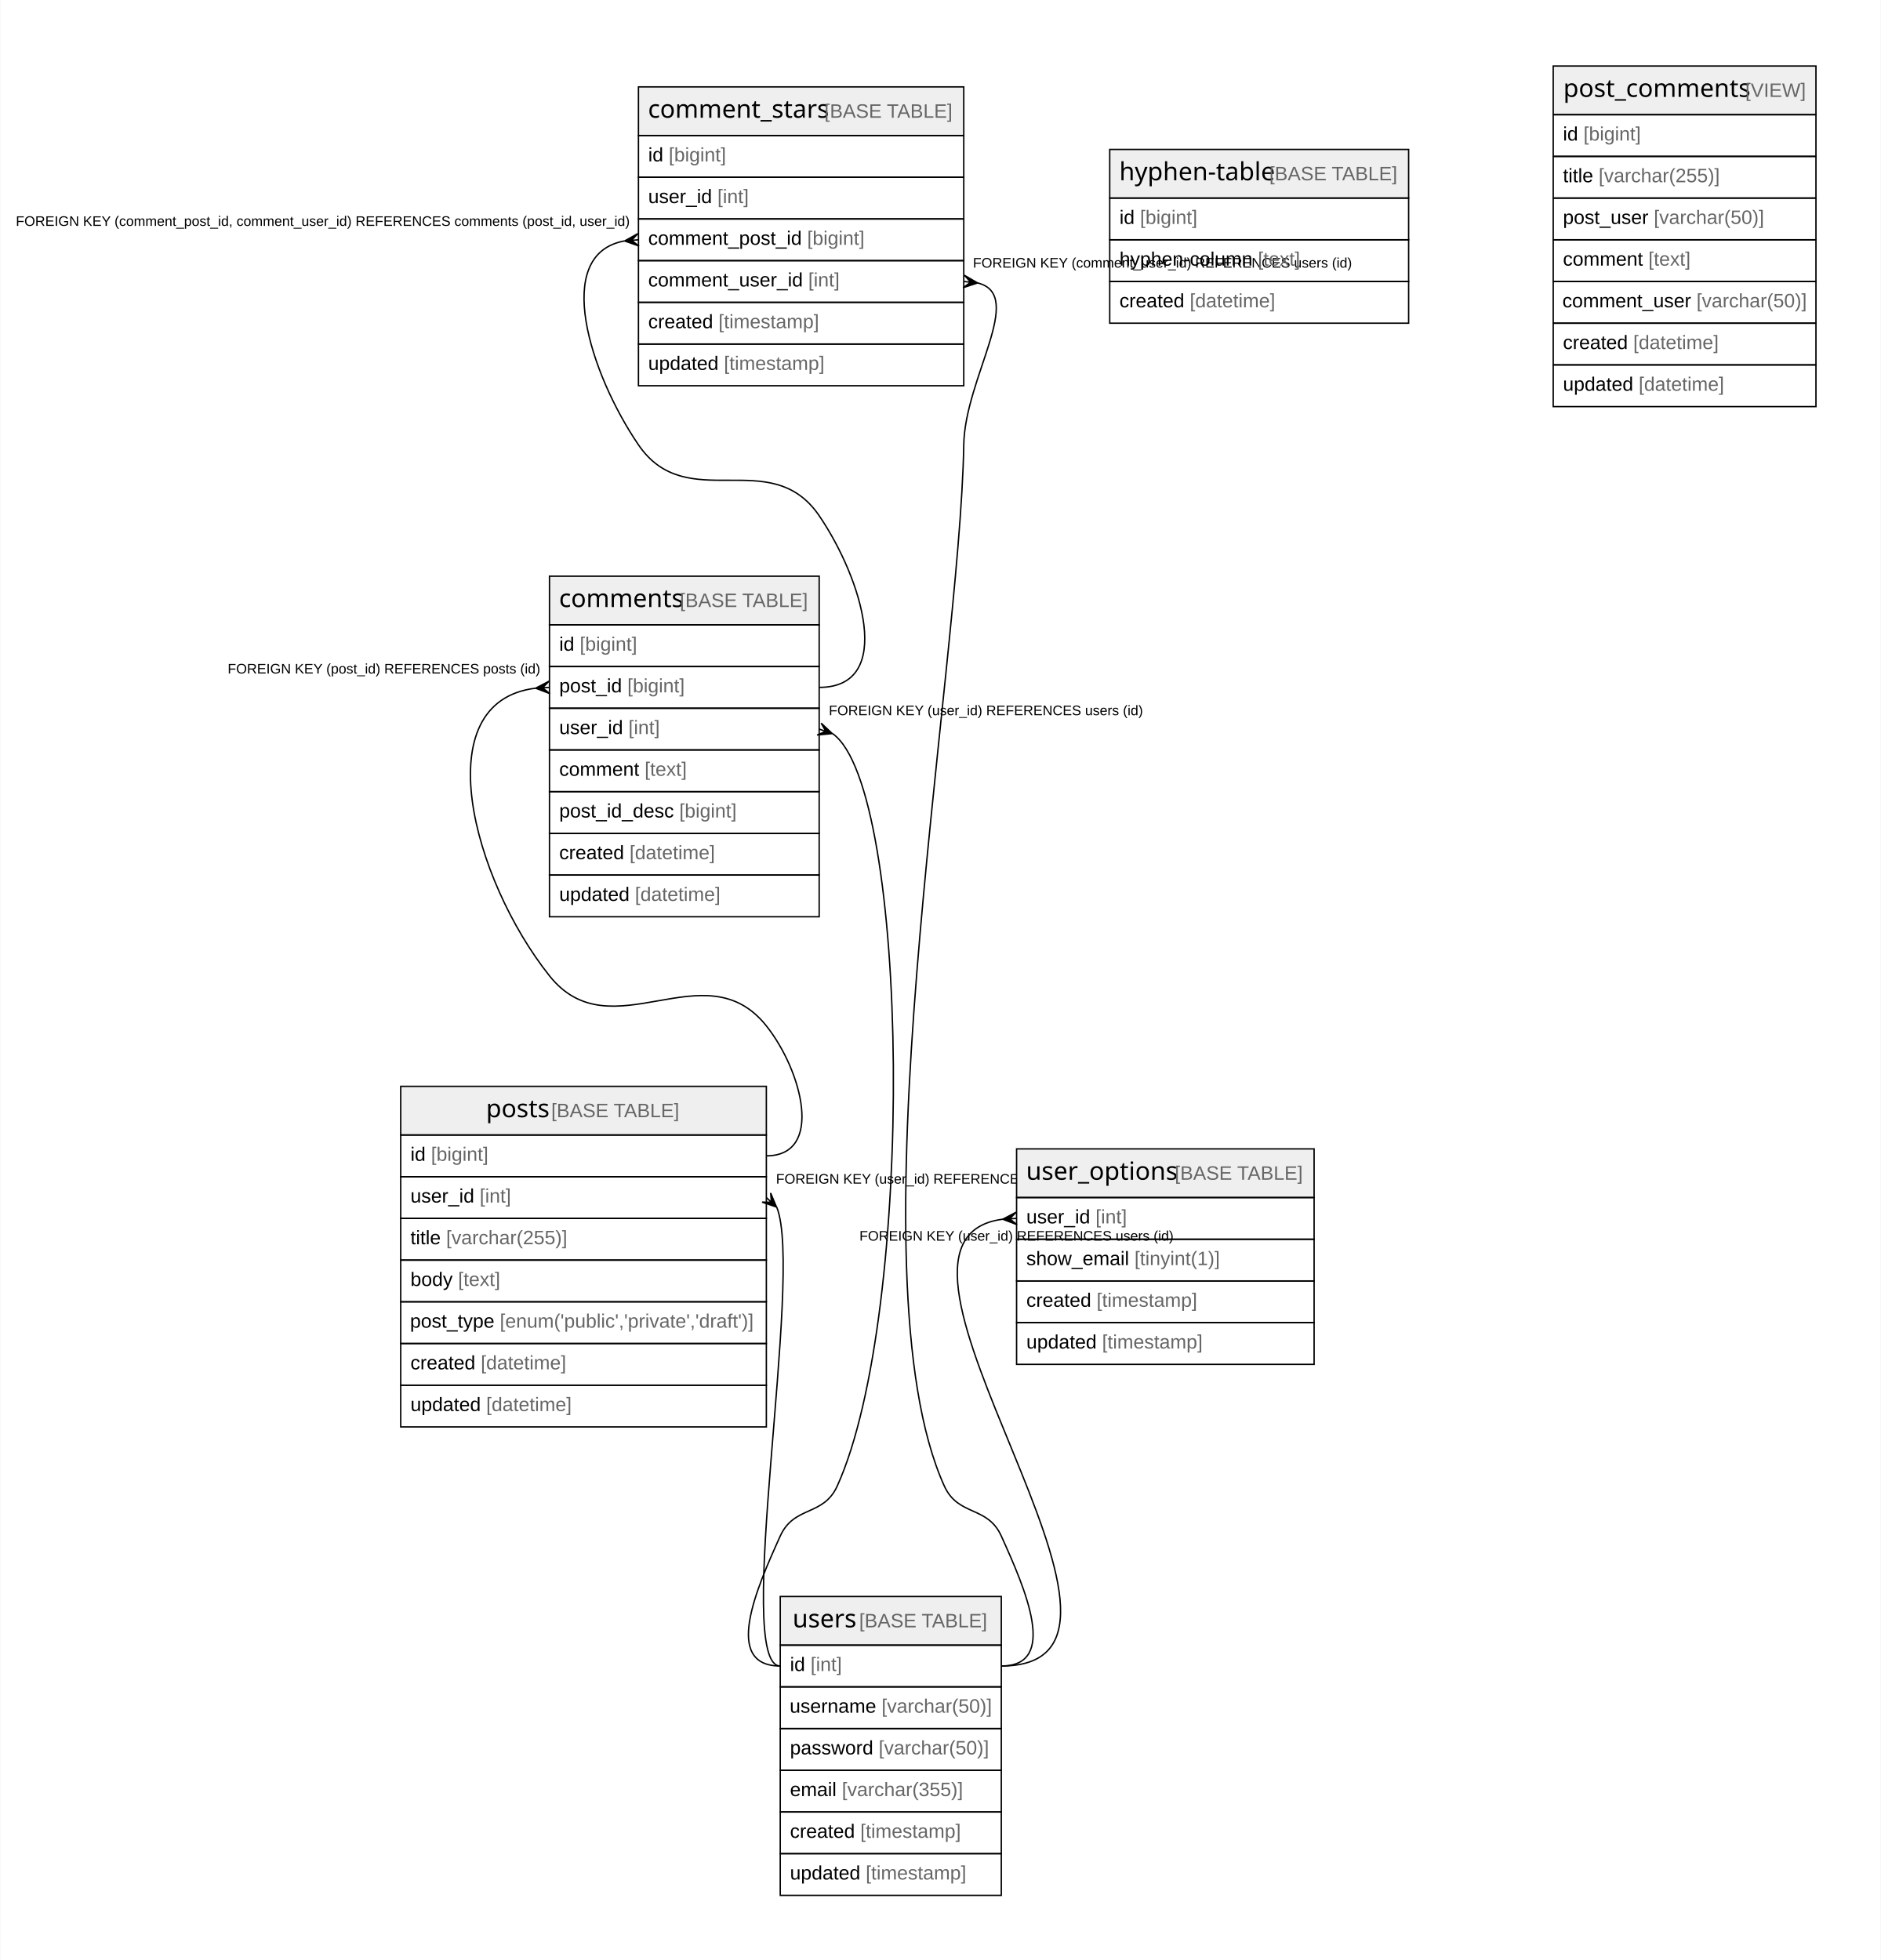
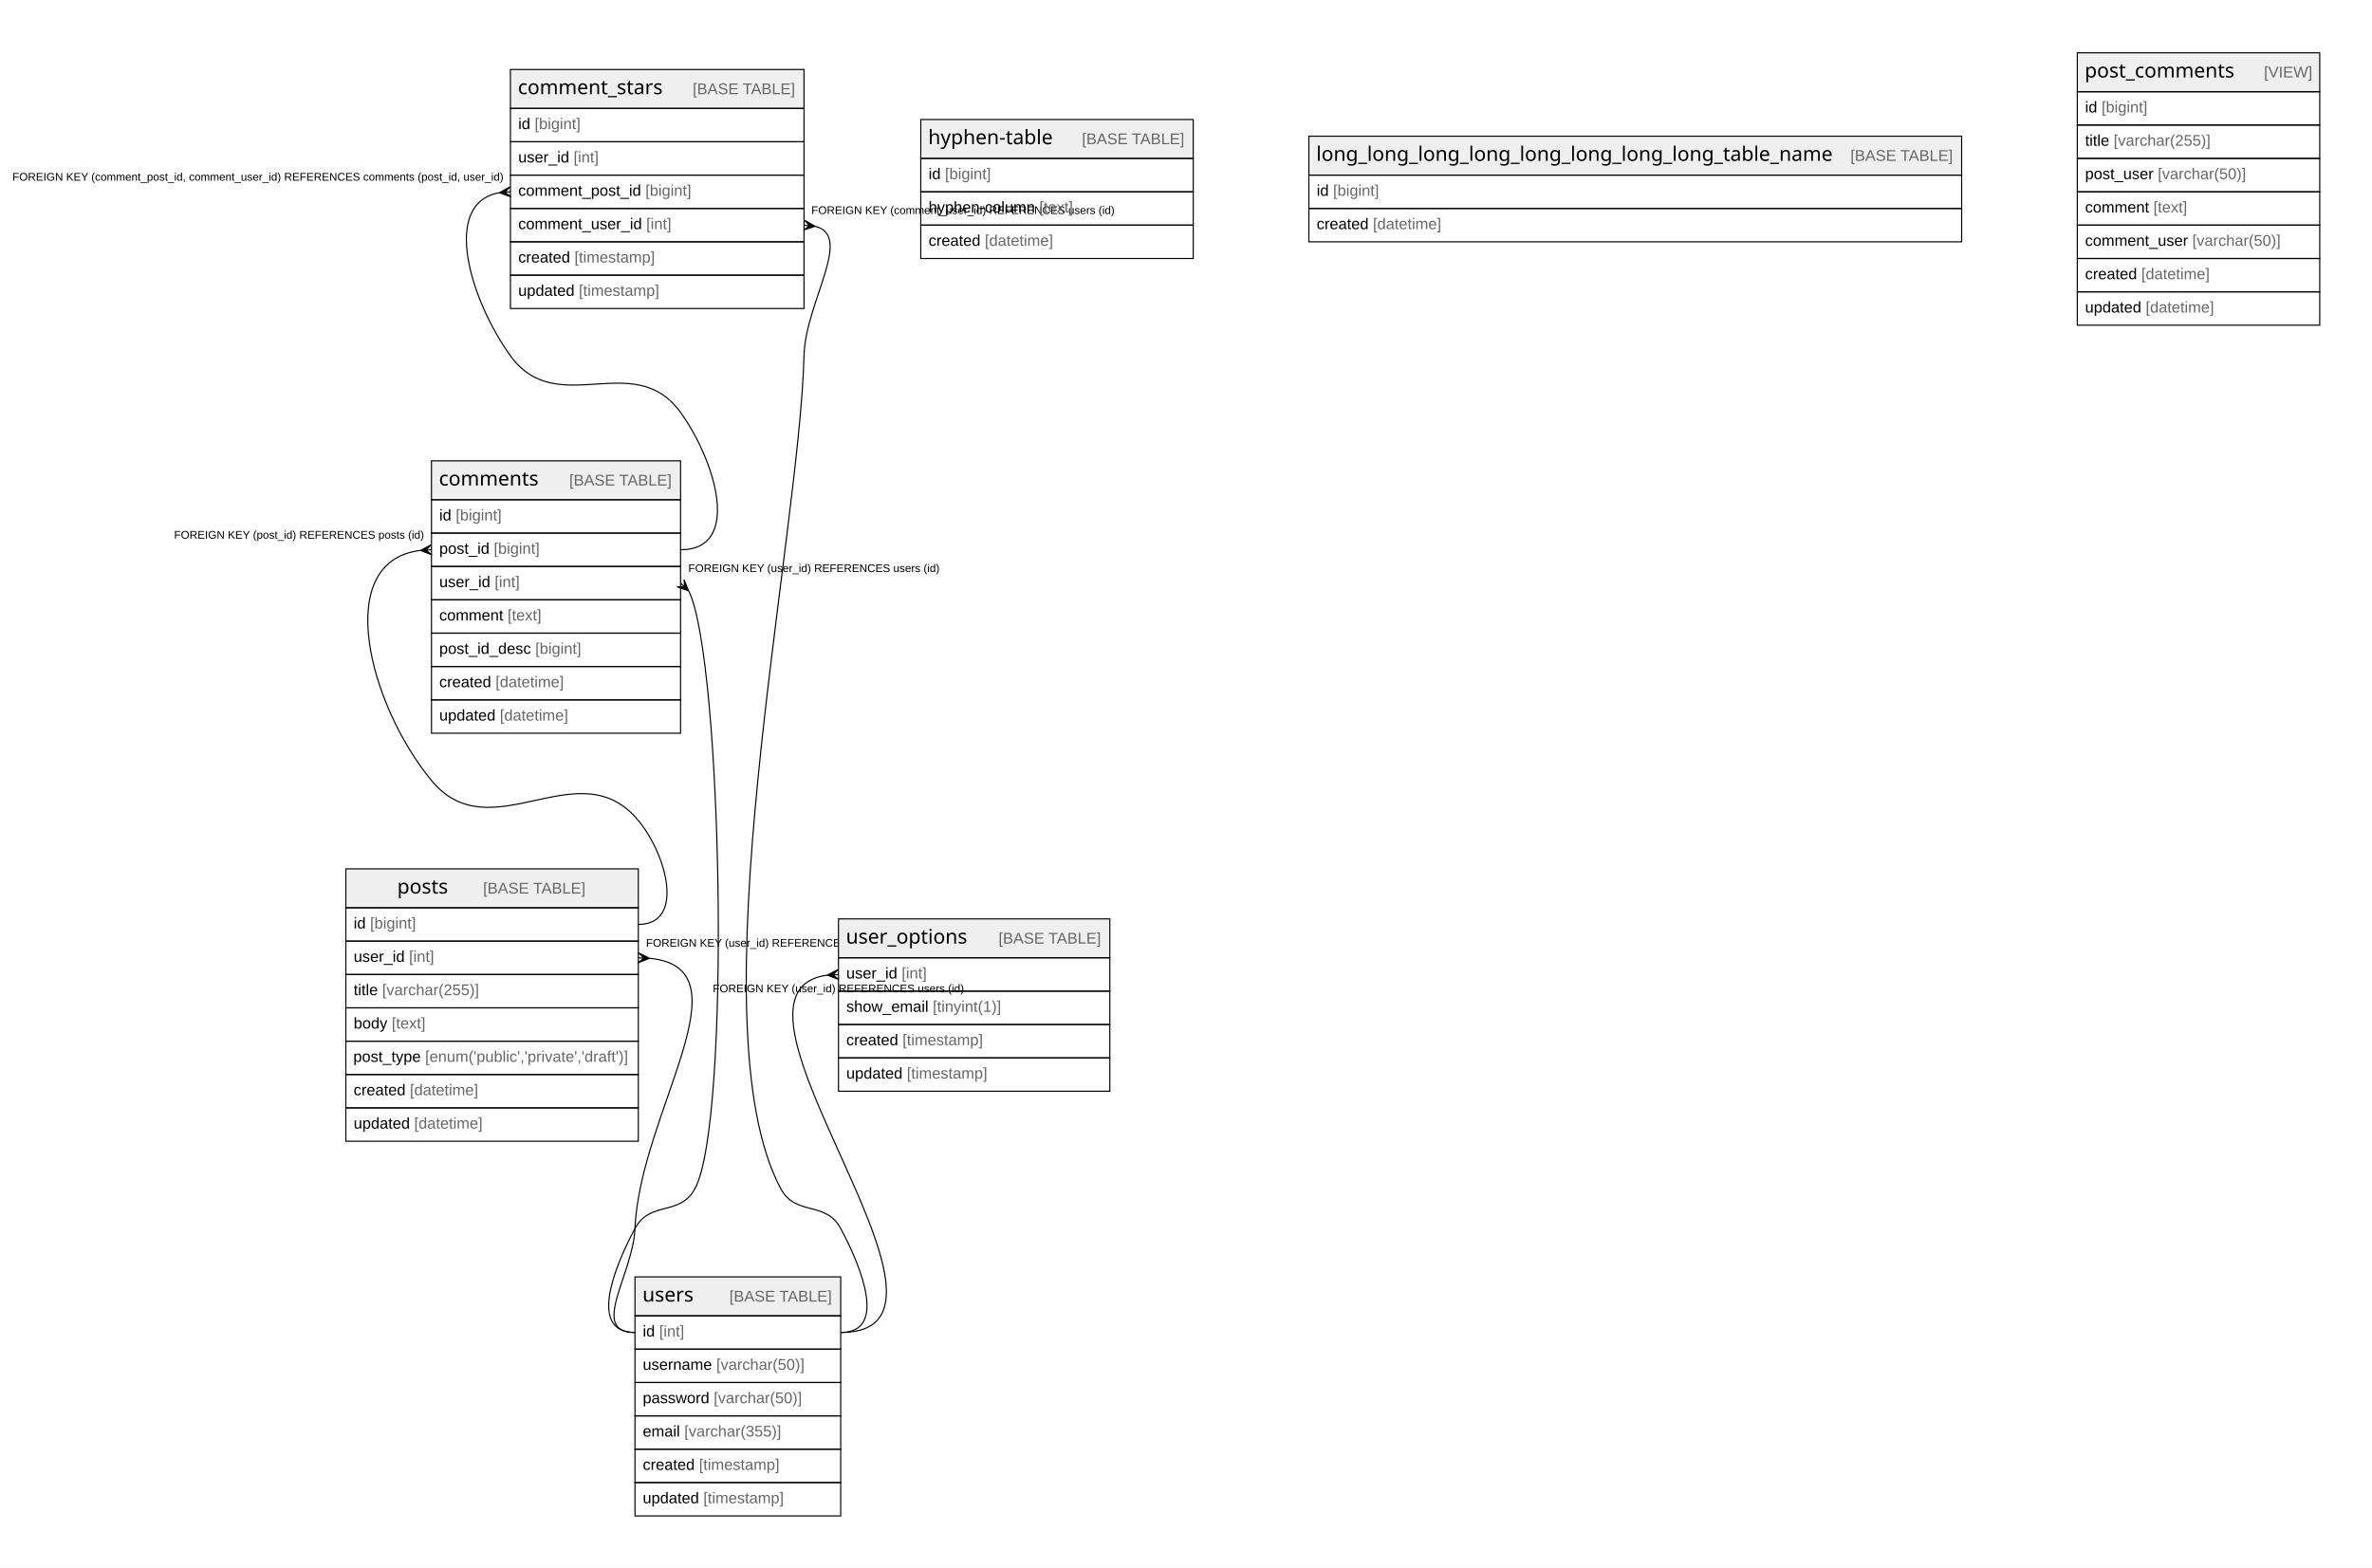
- <svg xmlns="http://www.w3.org/2000/svg" width="1353pt" height="1410pt" viewBox="0.00 0.00 1352.50 1410.00">
+ <svg xmlns="http://www.w3.org/2000/svg" width="2133pt" height="1410pt" viewBox="0.00 0.00 2133.00 1410.00">
  <g id="graph0" class="graph" transform="scale(1 1) rotate(0) translate(4 1406)">
-     <polygon fill="#ffffff" stroke="transparent" points="-4,4 -4,-1406 1348.5,-1406 1348.5,4 -4,4" />
+     <polygon fill="#ffffff" stroke="transparent" points="-4,4 -4,-1406 2129,-1406 2129,4 -4,4" />
    <g id="node1" class="node">
-       <polygon fill="#efefef" stroke="transparent" points="455,-1308.5 455,-1343.5 689,-1343.5 689,-1308.5 455,-1308.5" />
-       <polygon fill="none" stroke="#000000" points="455,-1308.5 455,-1343.5 689,-1343.5 689,-1308.5 455,-1308.5" />
-       <text text-anchor="start" x="461.867" y="-1321.3" font-family="Arial Bold" font-size="18.00" fill="#000000">comment_stars</text>
-       <text text-anchor="start" x="584.879" y="-1321.3" font-family="Arial" font-size="14.00" fill="#000000"> </text>
-       <text text-anchor="start" x="588.77" y="-1321.3" font-family="Arial" font-size="14.00" fill="#666666">[BASE TABLE]</text>
-       <polygon fill="none" stroke="#000000" points="455,-1278.5 455,-1308.5 689,-1308.5 689,-1278.5 455,-1278.5" />
+       <polygon fill="#efefef" stroke="transparent" points="455,-1308.5 455,-1343.5 719,-1343.5 719,-1308.5 455,-1308.5" />
+       <polygon fill="none" stroke="#000000" points="455,-1308.5 455,-1343.5 719,-1343.5 719,-1308.5 455,-1308.5" />
+       <text text-anchor="start" x="461.71" y="-1321.3" font-family="Arial Bold" font-size="18.00" fill="#000000">comment_stars</text>
+       <text text-anchor="start" x="584.722" y="-1321.3" font-family="Arial" font-size="14.00" fill="#000000">    </text>
+       <text text-anchor="start" x="618.927" y="-1321.3" font-family="Arial" font-size="14.00" fill="#666666">[BASE TABLE]</text>
+       <polygon fill="none" stroke="#000000" points="455,-1278.5 455,-1308.5 719,-1308.5 719,-1278.5 455,-1278.5" />
      <text text-anchor="start" x="462" y="-1289.9" font-family="Arial" font-size="14.00" fill="#000000">id </text>
      <text text-anchor="start" x="476.78" y="-1289.9" font-family="Arial" font-size="14.00" fill="#666666">[bigint]</text>
-       <polygon fill="none" stroke="#000000" points="455,-1248.5 455,-1278.5 689,-1278.5 689,-1248.5 455,-1248.5" />
+       <polygon fill="none" stroke="#000000" points="455,-1248.5 455,-1278.5 719,-1278.5 719,-1248.5 455,-1248.5" />
      <text text-anchor="start" x="462" y="-1259.9" font-family="Arial" font-size="14.00" fill="#000000">user_id </text>
      <text text-anchor="start" x="511.788" y="-1259.9" font-family="Arial" font-size="14.00" fill="#666666">[int]</text>
-       <polygon fill="none" stroke="#000000" points="455,-1218.5 455,-1248.5 689,-1248.5 689,-1218.5 455,-1218.5" />
+       <polygon fill="none" stroke="#000000" points="455,-1218.5 455,-1248.5 719,-1248.5 719,-1218.5 455,-1218.5" />
      <text text-anchor="start" x="462" y="-1229.9" font-family="Arial" font-size="14.00" fill="#000000">comment_post_id </text>
      <text text-anchor="start" x="576.36" y="-1229.9" font-family="Arial" font-size="14.00" fill="#666666">[bigint]</text>
-       <polygon fill="none" stroke="#000000" points="455,-1188.5 455,-1218.5 689,-1218.5 689,-1188.5 455,-1188.5" />
+       <polygon fill="none" stroke="#000000" points="455,-1188.5 455,-1218.5 719,-1218.5 719,-1188.5 455,-1188.5" />
      <text text-anchor="start" x="462" y="-1199.9" font-family="Arial" font-size="14.00" fill="#000000">comment_user_id </text>
      <text text-anchor="start" x="577.13" y="-1199.9" font-family="Arial" font-size="14.00" fill="#666666">[int]</text>
-       <polygon fill="none" stroke="#000000" points="455,-1158.5 455,-1188.5 689,-1188.5 689,-1158.5 455,-1158.5" />
+       <polygon fill="none" stroke="#000000" points="455,-1158.5 455,-1188.5 719,-1188.5 719,-1158.5 455,-1158.5" />
      <text text-anchor="start" x="462" y="-1169.9" font-family="Arial" font-size="14.00" fill="#000000">created </text>
      <text text-anchor="start" x="512.572" y="-1169.9" font-family="Arial" font-size="14.00" fill="#666666">[timestamp]</text>
-       <polygon fill="none" stroke="#000000" points="455,-1128.5 455,-1158.5 689,-1158.5 689,-1128.5 455,-1128.5" />
+       <polygon fill="none" stroke="#000000" points="455,-1128.5 455,-1158.5 719,-1158.5 719,-1128.5 455,-1128.5" />
      <text text-anchor="start" x="462" y="-1139.9" font-family="Arial" font-size="14.00" fill="#000000">updated </text>
      <text text-anchor="start" x="516.477" y="-1139.9" font-family="Arial" font-size="14.00" fill="#666666">[timestamp]</text>
    </g>
    <g id="node2" class="node">
-       <polygon fill="#efefef" stroke="transparent" points="391,-956.5 391,-991.5 585,-991.5 585,-956.5 391,-956.5" />
-       <polygon fill="none" stroke="#000000" points="391,-956.5 391,-991.5 585,-991.5 585,-956.5 391,-956.5" />
-       <text text-anchor="start" x="397.87" y="-969.3" font-family="Arial Bold" font-size="18.00" fill="#000000">comments</text>
-       <text text-anchor="start" x="480.876" y="-969.3" font-family="Arial" font-size="14.00" fill="#000000"> </text>
-       <text text-anchor="start" x="484.766" y="-969.3" font-family="Arial" font-size="14.00" fill="#666666">[BASE TABLE]</text>
-       <polygon fill="none" stroke="#000000" points="391,-926.5 391,-956.5 585,-956.5 585,-926.5 391,-926.5" />
-       <text text-anchor="start" x="398" y="-937.9" font-family="Arial" font-size="14.00" fill="#000000">id </text>
-       <text text-anchor="start" x="412.78" y="-937.9" font-family="Arial" font-size="14.00" fill="#666666">[bigint]</text>
-       <polygon fill="none" stroke="#000000" points="391,-896.5 391,-926.5 585,-926.5 585,-896.5 391,-896.5" />
-       <text text-anchor="start" x="398" y="-907.9" font-family="Arial" font-size="14.00" fill="#000000">post_id </text>
-       <text text-anchor="start" x="447.018" y="-907.9" font-family="Arial" font-size="14.00" fill="#666666">[bigint]</text>
-       <polygon fill="none" stroke="#000000" points="391,-866.5 391,-896.5 585,-896.5 585,-866.5 391,-866.5" />
-       <text text-anchor="start" x="398" y="-877.9" font-family="Arial" font-size="14.00" fill="#000000">user_id </text>
-       <text text-anchor="start" x="447.788" y="-877.9" font-family="Arial" font-size="14.00" fill="#666666">[int]</text>
-       <polygon fill="none" stroke="#000000" points="391,-836.5 391,-866.5 585,-866.5 585,-836.5 391,-836.5" />
-       <text text-anchor="start" x="398" y="-847.9" font-family="Arial" font-size="14.00" fill="#000000">comment </text>
-       <text text-anchor="start" x="459.45" y="-847.9" font-family="Arial" font-size="14.00" fill="#666666">[text]</text>
-       <polygon fill="none" stroke="#000000" points="391,-806.5 391,-836.5 585,-836.5 585,-806.5 391,-806.5" />
-       <text text-anchor="start" x="398" y="-817.9" font-family="Arial" font-size="14.00" fill="#000000">post_id_desc </text>
-       <text text-anchor="start" x="484.366" y="-817.9" font-family="Arial" font-size="14.00" fill="#666666">[bigint]</text>
-       <polygon fill="none" stroke="#000000" points="391,-776.5 391,-806.5 585,-806.5 585,-776.5 391,-776.5" />
-       <text text-anchor="start" x="398" y="-787.9" font-family="Arial" font-size="14.00" fill="#000000">created </text>
-       <text text-anchor="start" x="448.572" y="-787.9" font-family="Arial" font-size="14.00" fill="#666666">[datetime]</text>
-       <polygon fill="none" stroke="#000000" points="391,-746.5 391,-776.5 585,-776.5 585,-746.5 391,-746.5" />
-       <text text-anchor="start" x="398" y="-757.9" font-family="Arial" font-size="14.00" fill="#000000">updated </text>
-       <text text-anchor="start" x="452.477" y="-757.9" font-family="Arial" font-size="14.00" fill="#666666">[datetime]</text>
+       <polygon fill="#efefef" stroke="transparent" points="384,-956.5 384,-991.5 608,-991.5 608,-956.5 384,-956.5" />
+       <polygon fill="none" stroke="#000000" points="384,-956.5 384,-991.5 608,-991.5 608,-956.5 384,-956.5" />
+       <text text-anchor="start" x="390.713" y="-969.3" font-family="Arial Bold" font-size="18.00" fill="#000000">comments</text>
+       <text text-anchor="start" x="473.719" y="-969.3" font-family="Arial" font-size="14.00" fill="#000000">    </text>
+       <text text-anchor="start" x="507.923" y="-969.3" font-family="Arial" font-size="14.00" fill="#666666">[BASE TABLE]</text>
+       <polygon fill="none" stroke="#000000" points="384,-926.5 384,-956.5 608,-956.5 608,-926.5 384,-926.5" />
+       <text text-anchor="start" x="391" y="-937.9" font-family="Arial" font-size="14.00" fill="#000000">id </text>
+       <text text-anchor="start" x="405.78" y="-937.9" font-family="Arial" font-size="14.00" fill="#666666">[bigint]</text>
+       <polygon fill="none" stroke="#000000" points="384,-896.5 384,-926.5 608,-926.5 608,-896.5 384,-896.5" />
+       <text text-anchor="start" x="391" y="-907.9" font-family="Arial" font-size="14.00" fill="#000000">post_id </text>
+       <text text-anchor="start" x="440.018" y="-907.9" font-family="Arial" font-size="14.00" fill="#666666">[bigint]</text>
+       <polygon fill="none" stroke="#000000" points="384,-866.5 384,-896.5 608,-896.5 608,-866.5 384,-866.5" />
+       <text text-anchor="start" x="391" y="-877.9" font-family="Arial" font-size="14.00" fill="#000000">user_id </text>
+       <text text-anchor="start" x="440.788" y="-877.9" font-family="Arial" font-size="14.00" fill="#666666">[int]</text>
+       <polygon fill="none" stroke="#000000" points="384,-836.5 384,-866.5 608,-866.5 608,-836.5 384,-836.5" />
+       <text text-anchor="start" x="391" y="-847.9" font-family="Arial" font-size="14.00" fill="#000000">comment </text>
+       <text text-anchor="start" x="452.45" y="-847.9" font-family="Arial" font-size="14.00" fill="#666666">[text]</text>
+       <polygon fill="none" stroke="#000000" points="384,-806.5 384,-836.5 608,-836.5 608,-806.5 384,-806.5" />
+       <text text-anchor="start" x="391" y="-817.9" font-family="Arial" font-size="14.00" fill="#000000">post_id_desc </text>
+       <text text-anchor="start" x="477.366" y="-817.9" font-family="Arial" font-size="14.00" fill="#666666">[bigint]</text>
+       <polygon fill="none" stroke="#000000" points="384,-776.5 384,-806.5 608,-806.5 608,-776.5 384,-776.5" />
+       <text text-anchor="start" x="391" y="-787.9" font-family="Arial" font-size="14.00" fill="#000000">created </text>
+       <text text-anchor="start" x="441.572" y="-787.9" font-family="Arial" font-size="14.00" fill="#666666">[datetime]</text>
+       <polygon fill="none" stroke="#000000" points="384,-746.5 384,-776.5 608,-776.5 608,-746.5 384,-746.5" />
+       <text text-anchor="start" x="391" y="-757.9" font-family="Arial" font-size="14.00" fill="#000000">updated </text>
+       <text text-anchor="start" x="445.477" y="-757.9" font-family="Arial" font-size="14.00" fill="#666666">[datetime]</text>
    </g>
    <g id="edge2" class="edge">
-       <path fill="none" stroke="#000000" d="M444.752,-1232.626C392.714,-1223.052 420.159,-1137.094 455,-1086 489.966,-1034.722 550.034,-1086.278 585,-1035 615.923,-989.651 639.889,-911.5 585,-911.5" />
-       <polygon fill="#000000" stroke="#000000" points="445.036,-1232.65 454.618,-1237.984 450.018,-1233.075 455,-1233.5 455,-1233.5 455,-1233.5 450.018,-1233.075 455.382,-1229.016 445.036,-1232.65 445.036,-1232.65" />
+       <path fill="none" stroke="#000000" d="M444.739,-1232.617C392.564,-1222.947 418.84,-1136.169 455,-1086 496.911,-1027.851 566.089,-1093.149 608,-1035 640.094,-990.472 662.889,-911.5 608,-911.5" />
+       <polygon fill="#000000" stroke="#000000" points="445.037,-1232.642 454.614,-1237.983 450.018,-1233.071 455,-1233.5 455,-1233.5 455,-1233.5 450.018,-1233.071 455.386,-1229.017 445.037,-1232.642 445.037,-1232.642" />
      <text text-anchor="start" x="7.144" y="-1243.5" font-family="Arial" font-size="10.00" fill="#000000">FOREIGN KEY (comment_post_id, comment_user_id) REFERENCES comments (post_id, user_id)</text>
    </g>
+     <g id="node8" class="node">
+       <polygon fill="#efefef" stroke="transparent" points="567,-222.5 567,-257.5 752,-257.5 752,-222.5 567,-222.5" />
+       <polygon fill="none" stroke="#000000" points="567,-222.5 567,-257.5 752,-257.5 752,-222.5 567,-222.5" />
+       <text text-anchor="start" x="573.714" y="-235.3" font-family="Arial Bold" font-size="18.00" fill="#000000">users</text>
+       <text text-anchor="start" x="617.718" y="-235.3" font-family="Arial" font-size="14.00" fill="#000000">    </text>
+       <text text-anchor="start" x="651.923" y="-235.3" font-family="Arial" font-size="14.00" fill="#666666">[BASE TABLE]</text>
+       <polygon fill="none" stroke="#000000" points="567,-192.5 567,-222.5 752,-222.5 752,-192.5 567,-192.5" />
+       <text text-anchor="start" x="574" y="-203.9" font-family="Arial" font-size="14.00" fill="#000000">id </text>
+       <text text-anchor="start" x="588.78" y="-203.9" font-family="Arial" font-size="14.00" fill="#666666">[int]</text>
+       <polygon fill="none" stroke="#000000" points="567,-162.5 567,-192.5 752,-192.5 752,-162.5 567,-162.5" />
+       <text text-anchor="start" x="574" y="-173.9" font-family="Arial" font-size="14.00" fill="#000000">username </text>
+       <text text-anchor="start" x="640.125" y="-173.9" font-family="Arial" font-size="14.00" fill="#666666">[varchar(50)]</text>
+       <polygon fill="none" stroke="#000000" points="567,-132.5 567,-162.5 752,-162.5 752,-132.5 567,-132.5" />
+       <text text-anchor="start" x="574" y="-143.9" font-family="Arial" font-size="14.00" fill="#000000">password </text>
+       <text text-anchor="start" x="637.788" y="-143.9" font-family="Arial" font-size="14.00" fill="#666666">[varchar(50)]</text>
+       <polygon fill="none" stroke="#000000" points="567,-102.5 567,-132.5 752,-132.5 752,-102.5 567,-102.5" />
+       <text text-anchor="start" x="574" y="-113.9" font-family="Arial" font-size="14.00" fill="#000000">email </text>
+       <text text-anchor="start" x="611.33" y="-113.9" font-family="Arial" font-size="14.00" fill="#666666">[varchar(355)]</text>
+       <polygon fill="none" stroke="#000000" points="567,-72.5 567,-102.5 752,-102.5 752,-72.5 567,-72.5" />
+       <text text-anchor="start" x="574" y="-83.9" font-family="Arial" font-size="14.00" fill="#000000">created </text>
+       <text text-anchor="start" x="624.572" y="-83.9" font-family="Arial" font-size="14.00" fill="#666666">[timestamp]</text>
+       <polygon fill="none" stroke="#000000" points="567,-42.5 567,-72.5 752,-72.5 752,-42.5 567,-42.5" />
+       <text text-anchor="start" x="574" y="-53.9" font-family="Arial" font-size="14.00" fill="#000000">updated </text>
+       <text text-anchor="start" x="628.477" y="-53.9" font-family="Arial" font-size="14.00" fill="#666666">[timestamp]</text>
+     </g>
+     <g id="edge1" class="edge">
+       <path fill="none" stroke="#000000" d="M728.986,-1202.453C763.938,-1193.88 720.213,-1134.331 719,-1086 714.821,-919.543 619.431,-483.808 698,-337 711.611,-311.569 738.389,-326.431 752,-301 771.608,-264.361 793.556,-207.5 752,-207.5" />
+       <polygon fill="#000000" stroke="#000000" points="728.946,-1202.457 718.531,-1199.024 723.973,-1202.979 719,-1203.5 719,-1203.5 719,-1203.5 723.973,-1202.979 719.469,-1207.976 728.946,-1202.457 728.946,-1202.457" />
+       <text text-anchor="start" x="725.609" y="-1213.5" font-family="Arial" font-size="10.00" fill="#000000">FOREIGN KEY (comment_user_id) REFERENCES users (id)</text>
+     </g>
+     <g id="node6" class="node">
+       <polygon fill="#efefef" stroke="transparent" points="307,-589.5 307,-624.5 570,-624.5 570,-589.5 307,-589.5" />
+       <polygon fill="none" stroke="#000000" points="307,-589.5 307,-624.5 570,-624.5 570,-589.5 307,-589.5" />
+       <text text-anchor="start" x="353.209" y="-602.3" font-family="Arial Bold" font-size="18.00" fill="#000000">posts</text>
+       <text text-anchor="start" x="396.223" y="-602.3" font-family="Arial" font-size="14.00" fill="#000000">    </text>
+       <text text-anchor="start" x="430.428" y="-602.3" font-family="Arial" font-size="14.00" fill="#666666">[BASE TABLE]</text>
+       <polygon fill="none" stroke="#000000" points="307,-559.5 307,-589.5 570,-589.5 570,-559.5 307,-559.5" />
+       <text text-anchor="start" x="314" y="-570.9" font-family="Arial" font-size="14.00" fill="#000000">id </text>
+       <text text-anchor="start" x="328.78" y="-570.9" font-family="Arial" font-size="14.00" fill="#666666">[bigint]</text>
+       <polygon fill="none" stroke="#000000" points="307,-529.5 307,-559.5 570,-559.5 570,-529.5 307,-529.5" />
+       <text text-anchor="start" x="314" y="-540.9" font-family="Arial" font-size="14.00" fill="#000000">user_id </text>
+       <text text-anchor="start" x="363.788" y="-540.9" font-family="Arial" font-size="14.00" fill="#666666">[int]</text>
+       <polygon fill="none" stroke="#000000" points="307,-499.5 307,-529.5 570,-529.5 570,-499.5 307,-499.5" />
+       <text text-anchor="start" x="314" y="-510.9" font-family="Arial" font-size="14.00" fill="#000000">title </text>
+       <text text-anchor="start" x="339.668" y="-510.9" font-family="Arial" font-size="14.00" fill="#666666">[varchar(255)]</text>
+       <polygon fill="none" stroke="#000000" points="307,-469.5 307,-499.5 570,-499.5 570,-469.5 307,-469.5" />
+       <text text-anchor="start" x="314" y="-480.9" font-family="Arial" font-size="14.00" fill="#000000">body </text>
+       <text text-anchor="start" x="348.238" y="-480.9" font-family="Arial" font-size="14.00" fill="#666666">[text]</text>
+       <polygon fill="none" stroke="#000000" points="307,-439.5 307,-469.5 570,-469.5 570,-439.5 307,-439.5" />
+       <text text-anchor="start" x="313.697" y="-450.9" font-family="Arial" font-size="14.00" fill="#000000">post_type </text>
+       <text text-anchor="start" x="378.282" y="-450.9" font-family="Arial" font-size="14.00" fill="#666666">[enum('public','private','draft')]</text>
+       <polygon fill="none" stroke="#000000" points="307,-409.5 307,-439.5 570,-439.5 570,-409.5 307,-409.5" />
+       <text text-anchor="start" x="314" y="-420.9" font-family="Arial" font-size="14.00" fill="#000000">created </text>
+       <text text-anchor="start" x="364.572" y="-420.9" font-family="Arial" font-size="14.00" fill="#666666">[datetime]</text>
+       <polygon fill="none" stroke="#000000" points="307,-379.5 307,-409.5 570,-409.5 570,-379.5 307,-379.5" />
+       <text text-anchor="start" x="314" y="-390.9" font-family="Arial" font-size="14.00" fill="#000000">updated </text>
+       <text text-anchor="start" x="368.477" y="-390.9" font-family="Arial" font-size="14.00" fill="#666666">[datetime]</text>
+     </g>
+     <g id="edge3" class="edge">
+       <path fill="none" stroke="#000000" d="M373.762,-910.888C294.436,-900.946 327.603,-772.359 384,-704 437.584,-639.05 516.416,-732.95 570,-668 596.445,-635.945 611.556,-574.5 570,-574.5" />
+       <polygon fill="#000000" stroke="#000000" points="374.018,-910.903 383.731,-915.992 379.009,-911.202 384,-911.5 384,-911.5 384,-911.5 379.009,-911.202 384.269,-907.008 374.018,-910.903 374.018,-910.903" />
+       <text text-anchor="start" x="152.495" y="-921.5" font-family="Arial" font-size="10.00" fill="#000000">FOREIGN KEY (post_id) REFERENCES posts (id)</text>
+     </g>
+     <g id="edge4" class="edge">
+       <path fill="none" stroke="#000000" d="M615.394,-874.335C645.38,-814.452 653.608,-397.929 621,-337 607.389,-311.569 580.611,-326.431 567,-301 547.392,-264.361 525.444,-207.5 567,-207.5" />
+       <polygon fill="#000000" stroke="#000000" points="615.182,-874.541 604.869,-878.268 611.591,-878.02 608,-881.5 608,-881.5 608,-881.5 611.591,-878.02 611.131,-884.732 615.182,-874.541 615.182,-874.541" />
+       <text text-anchor="start" x="614.945" y="-891.5" font-family="Arial" font-size="10.00" fill="#000000">FOREIGN KEY (user_id) REFERENCES users (id)</text>
+     </g>
+     <g id="node3" class="node">
+       <polygon fill="#efefef" stroke="transparent" points="824,-1263.5 824,-1298.5 1069,-1298.5 1069,-1263.5 824,-1263.5" />
+       <polygon fill="none" stroke="#000000" points="824,-1263.5 824,-1298.5 1069,-1298.5 1069,-1263.5 824,-1263.5" />
+       <text text-anchor="start" x="830.697" y="-1276.3" font-family="Arial Bold" font-size="18.00" fill="#000000">hyphen-table</text>
+       <text text-anchor="start" x="934.735" y="-1276.3" font-family="Arial" font-size="14.00" fill="#000000">    </text>
+       <text text-anchor="start" x="968.94" y="-1276.3" font-family="Arial" font-size="14.00" fill="#666666">[BASE TABLE]</text>
+       <polygon fill="none" stroke="#000000" points="824,-1233.5 824,-1263.5 1069,-1263.5 1069,-1233.5 824,-1233.5" />
+       <text text-anchor="start" x="831" y="-1244.9" font-family="Arial" font-size="14.00" fill="#000000">id </text>
+       <text text-anchor="start" x="845.78" y="-1244.9" font-family="Arial" font-size="14.00" fill="#666666">[bigint]</text>
+       <polygon fill="none" stroke="#000000" points="824,-1203.5 824,-1233.5 1069,-1233.5 1069,-1203.5 824,-1203.5" />
+       <text text-anchor="start" x="831" y="-1214.9" font-family="Arial" font-size="14.00" fill="#000000">hyphen-column </text>
+       <text text-anchor="start" x="930.579" y="-1214.9" font-family="Arial" font-size="14.00" fill="#666666">[text]</text>
+       <polygon fill="none" stroke="#000000" points="824,-1173.5 824,-1203.5 1069,-1203.5 1069,-1173.5 824,-1173.5" />
+       <text text-anchor="start" x="831" y="-1184.9" font-family="Arial" font-size="14.00" fill="#000000">created </text>
+       <text text-anchor="start" x="881.572" y="-1184.9" font-family="Arial" font-size="14.00" fill="#666666">[datetime]</text>
+     </g>
+     <g id="node4" class="node">
+       <polygon fill="#efefef" stroke="transparent" points="1173,-1248.5 1173,-1283.5 1760,-1283.5 1760,-1248.5 1173,-1248.5" />
+       <polygon fill="none" stroke="#000000" points="1173,-1248.5 1173,-1283.5 1760,-1283.5 1760,-1248.5 1173,-1248.5" />
+       <text text-anchor="start" x="1179.624" y="-1261.3" font-family="Arial Bold" font-size="18.00" fill="#000000">long_long_long_long_long_long_long_long_table_name</text>
+       <text text-anchor="start" x="1625.808" y="-1261.3" font-family="Arial" font-size="14.00" fill="#000000">    </text>
+       <text text-anchor="start" x="1660.013" y="-1261.3" font-family="Arial" font-size="14.00" fill="#666666">[BASE TABLE]</text>
+       <polygon fill="none" stroke="#000000" points="1173,-1218.5 1173,-1248.5 1760,-1248.5 1760,-1218.5 1173,-1218.5" />
+       <text text-anchor="start" x="1180" y="-1229.9" font-family="Arial" font-size="14.00" fill="#000000">id </text>
+       <text text-anchor="start" x="1194.78" y="-1229.9" font-family="Arial" font-size="14.00" fill="#666666">[bigint]</text>
+       <polygon fill="none" stroke="#000000" points="1173,-1188.5 1173,-1218.5 1760,-1218.5 1760,-1188.5 1173,-1188.5" />
+       <text text-anchor="start" x="1180" y="-1199.9" font-family="Arial" font-size="14.00" fill="#000000">created </text>
+       <text text-anchor="start" x="1230.572" y="-1199.9" font-family="Arial" font-size="14.00" fill="#666666">[datetime]</text>
+     </g>
+     <g id="node5" class="node">
+       <polygon fill="#efefef" stroke="transparent" points="1864,-1323.5 1864,-1358.5 2082,-1358.5 2082,-1323.5 1864,-1323.5" />
+       <polygon fill="none" stroke="#000000" points="1864,-1323.5 1864,-1358.5 2082,-1358.5 2082,-1323.5 1864,-1323.5" />
+       <text text-anchor="start" x="1870.605" y="-1336.3" font-family="Arial Bold" font-size="18.00" fill="#000000">post_comments</text>
+       <text text-anchor="start" x="1997.631" y="-1336.3" font-family="Arial" font-size="14.00" fill="#000000">    </text>
+       <text text-anchor="start" x="2031.836" y="-1336.3" font-family="Arial" font-size="14.00" fill="#666666">[VIEW]</text>
+       <polygon fill="none" stroke="#000000" points="1864,-1293.5 1864,-1323.5 2082,-1323.5 2082,-1293.5 1864,-1293.5" />
+       <text text-anchor="start" x="1871" y="-1304.9" font-family="Arial" font-size="14.00" fill="#000000">id </text>
+       <text text-anchor="start" x="1885.78" y="-1304.9" font-family="Arial" font-size="14.00" fill="#666666">[bigint]</text>
+       <polygon fill="none" stroke="#000000" points="1864,-1263.5 1864,-1293.5 2082,-1293.5 2082,-1263.5 1864,-1263.5" />
+       <text text-anchor="start" x="1871" y="-1274.9" font-family="Arial" font-size="14.00" fill="#000000">title </text>
+       <text text-anchor="start" x="1896.668" y="-1274.9" font-family="Arial" font-size="14.00" fill="#666666">[varchar(255)]</text>
+       <polygon fill="none" stroke="#000000" points="1864,-1233.5 1864,-1263.5 2082,-1263.5 2082,-1233.5 1864,-1233.5" />
+       <text text-anchor="start" x="1871" y="-1244.9" font-family="Arial" font-size="14.00" fill="#000000">post_user </text>
+       <text text-anchor="start" x="1936.355" y="-1244.9" font-family="Arial" font-size="14.00" fill="#666666">[varchar(50)]</text>
+       <polygon fill="none" stroke="#000000" points="1864,-1203.5 1864,-1233.5 2082,-1233.5 2082,-1203.5 1864,-1203.5" />
+       <text text-anchor="start" x="1871" y="-1214.9" font-family="Arial" font-size="14.00" fill="#000000">comment </text>
+       <text text-anchor="start" x="1932.45" y="-1214.9" font-family="Arial" font-size="14.00" fill="#666666">[text]</text>
+       <polygon fill="none" stroke="#000000" points="1864,-1173.5 1864,-1203.5 2082,-1203.5 2082,-1173.5 1864,-1173.5" />
+       <text text-anchor="start" x="1871" y="-1184.9" font-family="Arial" font-size="14.00" fill="#000000">comment_user </text>
+       <text text-anchor="start" x="1967.459" y="-1184.9" font-family="Arial" font-size="14.00" fill="#666666">[varchar(50)]</text>
+       <polygon fill="none" stroke="#000000" points="1864,-1143.5 1864,-1173.5 2082,-1173.5 2082,-1143.5 1864,-1143.5" />
+       <text text-anchor="start" x="1871" y="-1154.9" font-family="Arial" font-size="14.00" fill="#000000">created </text>
+       <text text-anchor="start" x="1921.572" y="-1154.9" font-family="Arial" font-size="14.00" fill="#666666">[datetime]</text>
+       <polygon fill="none" stroke="#000000" points="1864,-1113.5 1864,-1143.5 2082,-1143.5 2082,-1113.5 1864,-1113.5" />
+       <text text-anchor="start" x="1871" y="-1124.9" font-family="Arial" font-size="14.00" fill="#000000">updated </text>
+       <text text-anchor="start" x="1925.477" y="-1124.9" font-family="Arial" font-size="14.00" fill="#666666">[datetime]</text>
+     </g>
+     <g id="edge5" class="edge">
+       <path fill="none" stroke="#000000" d="M580.081,-544.058C671.255,-535.541 571.349,-405.546 567,-301 565.273,-259.48 525.444,-207.5 567,-207.5" />
+       <polygon fill="#000000" stroke="#000000" points="579.99,-544.062 569.803,-540.004 574.995,-544.281 570,-544.5 570,-544.5 570,-544.5 574.995,-544.281 570.197,-548.996 579.99,-544.062 579.99,-544.062" />
+       <text text-anchor="start" x="576.945" y="-554.5" font-family="Arial" font-size="10.00" fill="#000000">FOREIGN KEY (user_id) REFERENCES users (id)</text>
+     </g>
    <g id="node7" class="node">
-       <polygon fill="#efefef" stroke="transparent" points="557,-222.5 557,-257.5 716,-257.5 716,-222.5 557,-222.5" />
-       <polygon fill="none" stroke="#000000" points="557,-222.5 557,-257.5 716,-257.5 716,-222.5 557,-222.5" />
-       <text text-anchor="start" x="565.871" y="-235.3" font-family="Arial Bold" font-size="18.00" fill="#000000">users</text>
-       <text text-anchor="start" x="609.875" y="-235.3" font-family="Arial" font-size="14.00" fill="#000000"> </text>
-       <text text-anchor="start" x="613.766" y="-235.3" font-family="Arial" font-size="14.00" fill="#666666">[BASE TABLE]</text>
-       <polygon fill="none" stroke="#000000" points="557,-192.5 557,-222.5 716,-222.5 716,-192.5 557,-192.5" />
-       <text text-anchor="start" x="564" y="-203.9" font-family="Arial" font-size="14.00" fill="#000000">id </text>
-       <text text-anchor="start" x="578.78" y="-203.9" font-family="Arial" font-size="14.00" fill="#666666">[int]</text>
-       <polygon fill="none" stroke="#000000" points="557,-162.5 557,-192.5 716,-192.5 716,-162.5 557,-162.5" />
-       <text text-anchor="start" x="563.769" y="-173.9" font-family="Arial" font-size="14.00" fill="#000000">username </text>
-       <text text-anchor="start" x="629.894" y="-173.9" font-family="Arial" font-size="14.00" fill="#666666">[varchar(50)]</text>
-       <polygon fill="none" stroke="#000000" points="557,-132.5 557,-162.5 716,-162.5 716,-132.5 557,-132.5" />
-       <text text-anchor="start" x="564" y="-143.9" font-family="Arial" font-size="14.00" fill="#000000">password </text>
-       <text text-anchor="start" x="627.788" y="-143.9" font-family="Arial" font-size="14.00" fill="#666666">[varchar(50)]</text>
-       <polygon fill="none" stroke="#000000" points="557,-102.5 557,-132.5 716,-132.5 716,-102.5 557,-102.5" />
-       <text text-anchor="start" x="564" y="-113.9" font-family="Arial" font-size="14.00" fill="#000000">email </text>
-       <text text-anchor="start" x="601.33" y="-113.9" font-family="Arial" font-size="14.00" fill="#666666">[varchar(355)]</text>
-       <polygon fill="none" stroke="#000000" points="557,-72.5 557,-102.5 716,-102.5 716,-72.5 557,-72.5" />
-       <text text-anchor="start" x="564" y="-83.9" font-family="Arial" font-size="14.00" fill="#000000">created </text>
-       <text text-anchor="start" x="614.572" y="-83.9" font-family="Arial" font-size="14.00" fill="#666666">[timestamp]</text>
-       <polygon fill="none" stroke="#000000" points="557,-42.5 557,-72.5 716,-72.5 716,-42.5 557,-42.5" />
-       <text text-anchor="start" x="564" y="-53.9" font-family="Arial" font-size="14.00" fill="#000000">updated </text>
-       <text text-anchor="start" x="618.477" y="-53.9" font-family="Arial" font-size="14.00" fill="#666666">[timestamp]</text>
-     </g>
-     <g id="edge1" class="edge">
-       <path fill="none" stroke="#000000" d="M698.979,-1202.453C733.878,-1193.881 689.809,-1134.34 689,-1086 686.213,-919.55 606.341,-488.656 675,-337 685.001,-314.909 705.999,-323.091 716,-301 733.139,-263.143 757.556,-207.5 716,-207.5" />
-       <polygon fill="#000000" stroke="#000000" points="698.945,-1202.457 688.53,-1199.025 693.973,-1202.978 689,-1203.5 689,-1203.5 689,-1203.5 693.973,-1202.978 689.47,-1207.975 698.945,-1202.457 698.945,-1202.457" />
-       <text text-anchor="start" x="695.609" y="-1213.5" font-family="Arial" font-size="10.00" fill="#000000">FOREIGN KEY (comment_user_id) REFERENCES users (id)</text>
-     </g>
-     <g id="node5" class="node">
-       <polygon fill="#efefef" stroke="transparent" points="284,-589.5 284,-624.5 547,-624.5 547,-589.5 284,-589.5" />
-       <polygon fill="none" stroke="#000000" points="284,-589.5 284,-624.5 547,-624.5 547,-589.5 284,-589.5" />
-       <text text-anchor="start" x="345.366" y="-602.3" font-family="Arial Bold" font-size="18.00" fill="#000000">posts</text>
-       <text text-anchor="start" x="388.38" y="-602.3" font-family="Arial" font-size="14.00" fill="#000000"> </text>
-       <text text-anchor="start" x="392.271" y="-602.3" font-family="Arial" font-size="14.00" fill="#666666">[BASE TABLE]</text>
-       <polygon fill="none" stroke="#000000" points="284,-559.5 284,-589.5 547,-589.5 547,-559.5 284,-559.5" />
-       <text text-anchor="start" x="291" y="-570.9" font-family="Arial" font-size="14.00" fill="#000000">id </text>
-       <text text-anchor="start" x="305.78" y="-570.9" font-family="Arial" font-size="14.00" fill="#666666">[bigint]</text>
-       <polygon fill="none" stroke="#000000" points="284,-529.5 284,-559.5 547,-559.5 547,-529.5 284,-529.5" />
-       <text text-anchor="start" x="291" y="-540.9" font-family="Arial" font-size="14.00" fill="#000000">user_id </text>
-       <text text-anchor="start" x="340.788" y="-540.9" font-family="Arial" font-size="14.00" fill="#666666">[int]</text>
-       <polygon fill="none" stroke="#000000" points="284,-499.5 284,-529.5 547,-529.5 547,-499.5 284,-499.5" />
-       <text text-anchor="start" x="291" y="-510.9" font-family="Arial" font-size="14.00" fill="#000000">title </text>
-       <text text-anchor="start" x="316.668" y="-510.9" font-family="Arial" font-size="14.00" fill="#666666">[varchar(255)]</text>
-       <polygon fill="none" stroke="#000000" points="284,-469.5 284,-499.5 547,-499.5 547,-469.5 284,-469.5" />
-       <text text-anchor="start" x="291" y="-480.9" font-family="Arial" font-size="14.00" fill="#000000">body </text>
-       <text text-anchor="start" x="325.238" y="-480.9" font-family="Arial" font-size="14.00" fill="#666666">[text]</text>
-       <polygon fill="none" stroke="#000000" points="284,-439.5 284,-469.5 547,-469.5 547,-439.5 284,-439.5" />
-       <text text-anchor="start" x="290.697" y="-450.9" font-family="Arial" font-size="14.00" fill="#000000">post_type </text>
-       <text text-anchor="start" x="355.282" y="-450.9" font-family="Arial" font-size="14.00" fill="#666666">[enum('public','private','draft')]</text>
-       <polygon fill="none" stroke="#000000" points="284,-409.5 284,-439.5 547,-439.5 547,-409.5 284,-409.5" />
-       <text text-anchor="start" x="291" y="-420.9" font-family="Arial" font-size="14.00" fill="#000000">created </text>
-       <text text-anchor="start" x="341.572" y="-420.9" font-family="Arial" font-size="14.00" fill="#666666">[datetime]</text>
-       <polygon fill="none" stroke="#000000" points="284,-379.5 284,-409.5 547,-409.5 547,-379.5 284,-379.5" />
-       <text text-anchor="start" x="291" y="-390.9" font-family="Arial" font-size="14.00" fill="#000000">updated </text>
-       <text text-anchor="start" x="345.477" y="-390.9" font-family="Arial" font-size="14.00" fill="#666666">[datetime]</text>
-     </g>
-     <g id="edge3" class="edge">
-       <path fill="none" stroke="#000000" d="M380.768,-910.892C301.532,-901.024 335.83,-773.352 391,-704 435.298,-648.315 502.702,-723.685 547,-668 572.87,-635.48 588.556,-574.5 547,-574.5" />
-       <polygon fill="#000000" stroke="#000000" points="381.018,-910.907 390.733,-915.992 386.009,-911.203 391,-911.5 391,-911.5 391,-911.5 386.009,-911.203 391.267,-907.008 381.018,-910.907 381.018,-910.907" />
-       <text text-anchor="start" x="159.495" y="-921.5" font-family="Arial" font-size="10.00" fill="#000000">FOREIGN KEY (post_id) REFERENCES posts (id)</text>
-     </g>
-     <g id="edge4" class="edge">
-       <path fill="none" stroke="#000000" d="M594.76,-878.155C650.334,-838.709 654.331,-461.424 598,-337 587.999,-314.909 567.001,-323.091 557,-301 539.861,-263.143 515.444,-207.5 557,-207.5" />
-       <polygon fill="#000000" stroke="#000000" points="594.46,-878.258 583.541,-877.243 589.73,-879.879 585,-881.5 585,-881.5 585,-881.5 589.73,-879.879 586.459,-885.757 594.46,-878.258 594.46,-878.258" />
-       <text text-anchor="start" x="591.945" y="-891.5" font-family="Arial" font-size="10.00" fill="#000000">FOREIGN KEY (user_id) REFERENCES users (id)</text>
-     </g>
-     <g id="node3" class="node">
-       <polygon fill="#efefef" stroke="transparent" points="794,-1263.5 794,-1298.5 1009,-1298.5 1009,-1263.5 794,-1263.5" />
-       <polygon fill="none" stroke="#000000" points="794,-1263.5 794,-1298.5 1009,-1298.5 1009,-1263.5 794,-1263.5" />
-       <text text-anchor="start" x="800.854" y="-1276.3" font-family="Arial Bold" font-size="18.00" fill="#000000">hyphen-table</text>
-       <text text-anchor="start" x="904.892" y="-1276.3" font-family="Arial" font-size="14.00" fill="#000000"> </text>
-       <text text-anchor="start" x="908.783" y="-1276.3" font-family="Arial" font-size="14.00" fill="#666666">[BASE TABLE]</text>
-       <polygon fill="none" stroke="#000000" points="794,-1233.5 794,-1263.5 1009,-1263.5 1009,-1233.5 794,-1233.5" />
-       <text text-anchor="start" x="801" y="-1244.9" font-family="Arial" font-size="14.00" fill="#000000">id </text>
-       <text text-anchor="start" x="815.78" y="-1244.9" font-family="Arial" font-size="14.00" fill="#666666">[bigint]</text>
-       <polygon fill="none" stroke="#000000" points="794,-1203.5 794,-1233.5 1009,-1233.5 1009,-1203.5 794,-1203.5" />
-       <text text-anchor="start" x="801" y="-1214.9" font-family="Arial" font-size="14.00" fill="#000000">hyphen-column </text>
-       <text text-anchor="start" x="900.579" y="-1214.9" font-family="Arial" font-size="14.00" fill="#666666">[text]</text>
-       <polygon fill="none" stroke="#000000" points="794,-1173.5 794,-1203.5 1009,-1203.5 1009,-1173.5 794,-1173.5" />
-       <text text-anchor="start" x="801" y="-1184.9" font-family="Arial" font-size="14.00" fill="#000000">created </text>
-       <text text-anchor="start" x="851.572" y="-1184.9" font-family="Arial" font-size="14.00" fill="#666666">[datetime]</text>
-     </g>
-     <g id="node4" class="node">
-       <polygon fill="#efefef" stroke="transparent" points="1113,-1323.5 1113,-1358.5 1302,-1358.5 1302,-1323.5 1113,-1323.5" />
-       <polygon fill="none" stroke="#000000" points="1113,-1323.5 1113,-1358.5 1302,-1358.5 1302,-1323.5 1113,-1323.5" />
-       <text text-anchor="start" x="1120.262" y="-1336.3" font-family="Arial Bold" font-size="18.00" fill="#000000">post_comments</text>
-       <text text-anchor="start" x="1247.288" y="-1336.3" font-family="Arial" font-size="14.00" fill="#000000"> </text>
-       <text text-anchor="start" x="1251.178" y="-1336.3" font-family="Arial" font-size="14.00" fill="#666666">[VIEW]</text>
-       <polygon fill="none" stroke="#000000" points="1113,-1293.5 1113,-1323.5 1302,-1323.5 1302,-1293.5 1113,-1293.5" />
-       <text text-anchor="start" x="1120" y="-1304.9" font-family="Arial" font-size="14.00" fill="#000000">id </text>
-       <text text-anchor="start" x="1134.78" y="-1304.9" font-family="Arial" font-size="14.00" fill="#666666">[bigint]</text>
-       <polygon fill="none" stroke="#000000" points="1113,-1263.5 1113,-1293.5 1302,-1293.5 1302,-1263.5 1113,-1263.5" />
-       <text text-anchor="start" x="1120" y="-1274.9" font-family="Arial" font-size="14.00" fill="#000000">title </text>
-       <text text-anchor="start" x="1145.668" y="-1274.9" font-family="Arial" font-size="14.00" fill="#666666">[varchar(255)]</text>
-       <polygon fill="none" stroke="#000000" points="1113,-1233.5 1113,-1263.5 1302,-1263.5 1302,-1233.5 1113,-1233.5" />
-       <text text-anchor="start" x="1120" y="-1244.9" font-family="Arial" font-size="14.00" fill="#000000">post_user </text>
-       <text text-anchor="start" x="1185.355" y="-1244.9" font-family="Arial" font-size="14.00" fill="#666666">[varchar(50)]</text>
-       <polygon fill="none" stroke="#000000" points="1113,-1203.5 1113,-1233.5 1302,-1233.5 1302,-1203.5 1113,-1203.5" />
-       <text text-anchor="start" x="1120" y="-1214.9" font-family="Arial" font-size="14.00" fill="#000000">comment </text>
-       <text text-anchor="start" x="1181.45" y="-1214.9" font-family="Arial" font-size="14.00" fill="#666666">[text]</text>
-       <polygon fill="none" stroke="#000000" points="1113,-1173.5 1113,-1203.5 1302,-1203.5 1302,-1173.5 1113,-1173.5" />
-       <text text-anchor="start" x="1119.602" y="-1184.9" font-family="Arial" font-size="14.00" fill="#000000">comment_user </text>
-       <text text-anchor="start" x="1216.061" y="-1184.9" font-family="Arial" font-size="14.00" fill="#666666">[varchar(50)]</text>
-       <polygon fill="none" stroke="#000000" points="1113,-1143.5 1113,-1173.5 1302,-1173.5 1302,-1143.5 1113,-1143.5" />
-       <text text-anchor="start" x="1120" y="-1154.9" font-family="Arial" font-size="14.00" fill="#000000">created </text>
-       <text text-anchor="start" x="1170.572" y="-1154.9" font-family="Arial" font-size="14.00" fill="#666666">[datetime]</text>
-       <polygon fill="none" stroke="#000000" points="1113,-1113.5 1113,-1143.5 1302,-1143.5 1302,-1113.5 1113,-1113.5" />
-       <text text-anchor="start" x="1120" y="-1124.9" font-family="Arial" font-size="14.00" fill="#000000">updated </text>
-       <text text-anchor="start" x="1174.477" y="-1124.9" font-family="Arial" font-size="14.00" fill="#666666">[datetime]</text>
-     </g>
-     <g id="edge5" class="edge">
-       <path fill="none" stroke="#000000" d="M554.519,-537.461C574.059,-489.067 522.758,-207.5 557,-207.5" />
-       <polygon fill="#000000" stroke="#000000" points="554.301,-537.666 543.925,-541.215 550.65,-541.083 547,-544.5 547,-544.5 547,-544.5 550.65,-541.083 550.075,-547.785 554.301,-537.666 554.301,-537.666" />
-       <text text-anchor="start" x="553.945" y="-554.5" font-family="Arial" font-size="10.00" fill="#000000">FOREIGN KEY (user_id) REFERENCES users (id)</text>
-     </g>
-     <g id="node6" class="node">
-       <polygon fill="#efefef" stroke="transparent" points="727,-544.5 727,-579.5 941,-579.5 941,-544.5 727,-544.5" />
-       <polygon fill="none" stroke="#000000" points="727,-544.5 727,-579.5 941,-579.5 941,-544.5 727,-544.5" />
-       <text text-anchor="start" x="733.857" y="-557.3" font-family="Arial Bold" font-size="18.00" fill="#000000">user_options</text>
-       <text text-anchor="start" x="836.889" y="-557.3" font-family="Arial" font-size="14.00" fill="#000000"> </text>
-       <text text-anchor="start" x="840.78" y="-557.3" font-family="Arial" font-size="14.00" fill="#666666">[BASE TABLE]</text>
-       <polygon fill="none" stroke="#000000" points="727,-514.5 727,-544.5 941,-544.5 941,-514.5 727,-514.5" />
-       <text text-anchor="start" x="734" y="-525.9" font-family="Arial" font-size="14.00" fill="#000000">user_id </text>
-       <text text-anchor="start" x="783.788" y="-525.9" font-family="Arial" font-size="14.00" fill="#666666">[int]</text>
-       <polygon fill="none" stroke="#000000" points="727,-484.5 727,-514.5 941,-514.5 941,-484.5 727,-484.5" />
-       <text text-anchor="start" x="734" y="-495.9" font-family="Arial" font-size="14.00" fill="#000000">show_email </text>
-       <text text-anchor="start" x="811.784" y="-495.9" font-family="Arial" font-size="14.00" fill="#666666">[tinyint(1)]</text>
-       <polygon fill="none" stroke="#000000" points="727,-454.5 727,-484.5 941,-484.5 941,-454.5 727,-454.5" />
-       <text text-anchor="start" x="734" y="-465.9" font-family="Arial" font-size="14.00" fill="#000000">created </text>
-       <text text-anchor="start" x="784.572" y="-465.9" font-family="Arial" font-size="14.00" fill="#666666">[timestamp]</text>
-       <polygon fill="none" stroke="#000000" points="727,-424.5 727,-454.5 941,-454.5 941,-424.5 727,-424.5" />
-       <text text-anchor="start" x="734" y="-435.9" font-family="Arial" font-size="14.00" fill="#000000">updated </text>
-       <text text-anchor="start" x="788.477" y="-435.9" font-family="Arial" font-size="14.00" fill="#666666">[timestamp]</text>
+       <polygon fill="#efefef" stroke="transparent" points="750,-544.5 750,-579.5 994,-579.5 994,-544.5 750,-544.5" />
+       <polygon fill="none" stroke="#000000" points="750,-544.5 750,-579.5 994,-579.5 994,-544.5 750,-544.5" />
+       <text text-anchor="start" x="756.7" y="-557.3" font-family="Arial Bold" font-size="18.00" fill="#000000">user_options</text>
+       <text text-anchor="start" x="859.732" y="-557.3" font-family="Arial" font-size="14.00" fill="#000000">    </text>
+       <text text-anchor="start" x="893.937" y="-557.3" font-family="Arial" font-size="14.00" fill="#666666">[BASE TABLE]</text>
+       <polygon fill="none" stroke="#000000" points="750,-514.5 750,-544.5 994,-544.5 994,-514.5 750,-514.5" />
+       <text text-anchor="start" x="757" y="-525.9" font-family="Arial" font-size="14.00" fill="#000000">user_id </text>
+       <text text-anchor="start" x="806.788" y="-525.9" font-family="Arial" font-size="14.00" fill="#666666">[int]</text>
+       <polygon fill="none" stroke="#000000" points="750,-484.5 750,-514.5 994,-514.5 994,-484.5 750,-484.5" />
+       <text text-anchor="start" x="757" y="-495.9" font-family="Arial" font-size="14.00" fill="#000000">show_email </text>
+       <text text-anchor="start" x="834.784" y="-495.9" font-family="Arial" font-size="14.00" fill="#666666">[tinyint(1)]</text>
+       <polygon fill="none" stroke="#000000" points="750,-454.5 750,-484.5 994,-484.5 994,-454.5 750,-454.5" />
+       <text text-anchor="start" x="757" y="-465.9" font-family="Arial" font-size="14.00" fill="#000000">created </text>
+       <text text-anchor="start" x="807.572" y="-465.9" font-family="Arial" font-size="14.00" fill="#666666">[timestamp]</text>
+       <polygon fill="none" stroke="#000000" points="750,-424.5 750,-454.5 994,-454.5 994,-424.5 750,-424.5" />
+       <text text-anchor="start" x="757" y="-435.9" font-family="Arial" font-size="14.00" fill="#000000">updated </text>
+       <text text-anchor="start" x="811.477" y="-435.9" font-family="Arial" font-size="14.00" fill="#666666">[timestamp]</text>
    </g>
    <g id="edge6" class="edge">
-       <path fill="none" stroke="#000000" d="M716.889,-528.888C597.52,-513.356 855.559,-207.5 716,-207.5" />
-       <polygon fill="#000000" stroke="#000000" points="717.018,-528.895 726.728,-533.992 722.009,-529.198 727,-529.5 727,-529.5 727,-529.5 722.009,-529.198 727.272,-525.008 717.018,-528.895 717.018,-528.895" />
-       <text text-anchor="start" x="613.945" y="-513.5" font-family="Arial" font-size="10.00" fill="#000000">FOREIGN KEY (user_id) REFERENCES users (id)</text>
+       <path fill="none" stroke="#000000" d="M739.919,-528.888C621.245,-513.356 891.48,-207.5 752,-207.5" />
+       <polygon fill="#000000" stroke="#000000" points="740.018,-528.894 749.727,-533.992 745.009,-529.197 750,-529.5 750,-529.5 750,-529.5 745.009,-529.197 750.273,-525.008 740.018,-528.894 740.018,-528.894" />
+       <text text-anchor="start" x="636.945" y="-513.5" font-family="Arial" font-size="10.00" fill="#000000">FOREIGN KEY (user_id) REFERENCES users (id)</text>
    </g>
  </g>
</svg>
